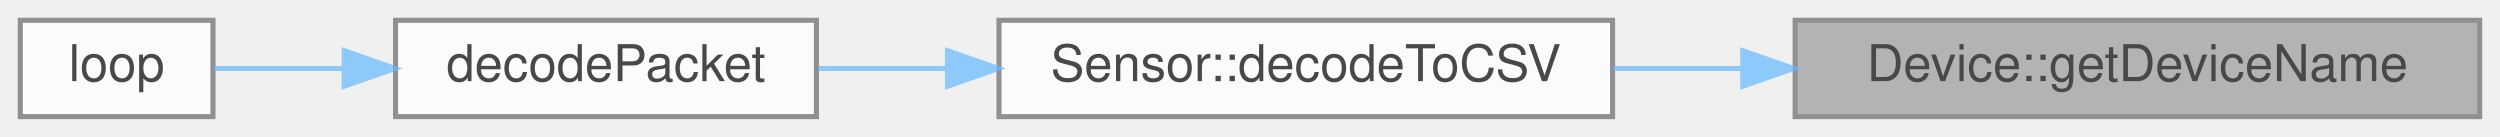
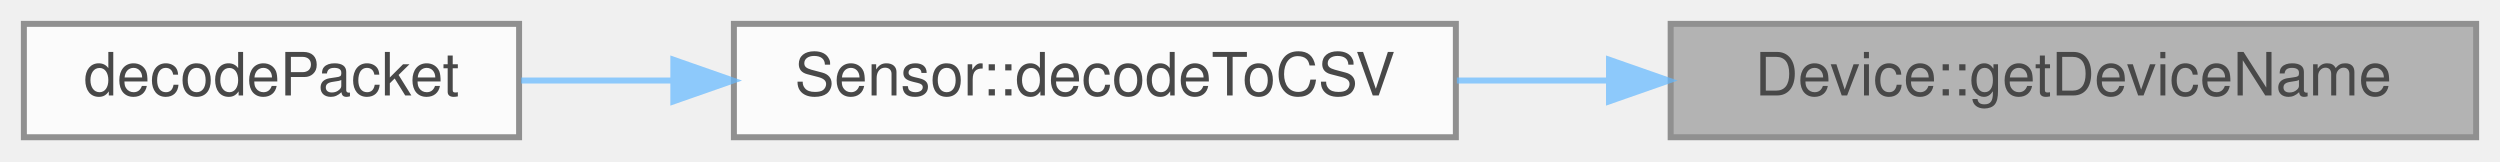
- <svg xmlns="http://www.w3.org/2000/svg" xmlns:xlink="http://www.w3.org/1999/xlink" width="493pt" height="27pt" viewBox="0.00 0.00 493.00 27.00">
+ <svg xmlns="http://www.w3.org/2000/svg" xmlns:xlink="http://www.w3.org/1999/xlink" width="419pt" height="27pt" viewBox="0.00 0.00 419.00 27.00">
  <svg id="main" version="1.1" xml:space="preserve">
    <style type="text/css">
.node, .edge {opacity: 0.7;}
.node.selected, .edge.selected {opacity: 1;}
.edge:hover path { stroke: red; }
.edge:hover polygon { stroke: red; fill: red; }
</style>
    <svg id="graph" class="graph">
      <g id="graph0" class="graph" transform="scale(1 1) rotate(0) translate(4 23)">
        <g id="Node000001" class="node">
          <g id="a_Node000001">
            <a xlink:title=" ">
-               <polygon fill="#999999" stroke="#666666" points="485,-19 350,-19 350,0 485,0 485,-19" />
-               <text text-anchor="middle" x="417.5" y="-7" font-family="Helvetica,sans-Serif" font-size="10.00">Device::getDeviceName</text>
+               <polygon fill="#999999" stroke="#666666" points="411,-19 276,-19 276,0 411,0 411,-19" />
+               <text text-anchor="middle" x="343.5" y="-7" font-family="Helvetica,sans-Serif" font-size="10.00">Device::getDeviceName</text>
            </a>
          </g>
        </g>
        <g id="Node000002" class="node">
          <g id="a_Node000002">
            <a xlink:href="classSensor.html#ab344e7fbc9acdc5dcc7ae59d0a3fb5f6" target="_top" xlink:title="Used for onboard decoding of packets.">
-               <polygon fill="white" stroke="#666666" points="314,-19 193,-19 193,0 314,0 314,-19" />
-               <text text-anchor="middle" x="253.5" y="-7" font-family="Helvetica,sans-Serif" font-size="10.00">Sensor::decodeToCSV</text>
+               <polygon fill="white" stroke="#666666" points="240,-19 119,-19 119,0 240,0 240,-19" />
+               <text text-anchor="middle" x="179.5" y="-7" font-family="Helvetica,sans-Serif" font-size="10.00">Sensor::decodeToCSV</text>
            </a>
          </g>
        </g>
        <g id="edge1_Node000001_Node000002" class="edge">
          <g id="a_edge1_Node000001_Node000002">
            <a xlink:title=" ">
-               <path fill="none" stroke="#63b8ff" d="M339.67,-9.5C331.11,-9.5 322.48,-9.5 314.17,-9.5" />
-               <polygon fill="#63b8ff" stroke="#63b8ff" points="339.67,-13 349.67,-9.5 339.67,-6 339.67,-13" />
+               <path fill="none" stroke="#63b8ff" d="M265.67,-9.5C257.11,-9.5 248.48,-9.5 240.17,-9.5" />
+               <polygon fill="#63b8ff" stroke="#63b8ff" points="265.67,-13 275.67,-9.5 265.67,-6 265.67,-13" />
            </a>
          </g>
        </g>
        <g id="Node000003" class="node">
          <g id="a_Node000003">
            <a xlink:href="main_8cpp.html#a9163644b089001958496a71b73b9091a" target="_top" xlink:title="Decodes the packet to a CSV row.">
-               <polygon fill="white" stroke="#666666" points="157,-19 74,-19 74,0 157,0 157,-19" />
-               <text text-anchor="middle" x="115.5" y="-7" font-family="Helvetica,sans-Serif" font-size="10.00">decodePacket</text>
+               <polygon fill="white" stroke="#666666" points="83,-19 0,-19 0,0 83,0 83,-19" />
+               <text text-anchor="middle" x="41.5" y="-7" font-family="Helvetica,sans-Serif" font-size="10.00">decodePacket</text>
            </a>
          </g>
        </g>
        <g id="edge2_Node000002_Node000003" class="edge">
          <g id="a_edge2_Node000002_Node000003">
            <a xlink:title=" ">
-               <path fill="none" stroke="#63b8ff" d="M182.68,-9.5C174.01,-9.5 165.37,-9.5 157.34,-9.5" />
-               <polygon fill="#63b8ff" stroke="#63b8ff" points="182.85,-13 192.85,-9.5 182.85,-6 182.85,-13" />
-             </a>
-           </g>
-         </g>
-         <g id="Node000004" class="node">
-           <g id="a_Node000004">
-             <a xlink:href="main_8cpp.html#afe461d27b9c48d5921c00d521181f12f" target="_top" xlink:title="Loop for core 0, handling sensor reads.">
-               <polygon fill="white" stroke="#666666" points="38,-19 0,-19 0,0 38,0 38,-19" />
-               <text text-anchor="middle" x="19" y="-7" font-family="Helvetica,sans-Serif" font-size="10.00">loop</text>
-             </a>
-           </g>
-         </g>
-         <g id="edge3_Node000003_Node000004" class="edge">
-           <g id="a_edge3_Node000003_Node000004">
-             <a xlink:title=" ">
-               <path fill="none" stroke="#63b8ff" d="M63.63,-9.5C54.56,-9.5 45.67,-9.5 38.3,-9.5" />
-               <polygon fill="#63b8ff" stroke="#63b8ff" points="63.88,-13 73.88,-9.5 63.88,-6 63.88,-13" />
+               <path fill="none" stroke="#63b8ff" d="M108.68,-9.5C100.01,-9.5 91.37,-9.5 83.34,-9.5" />
+               <polygon fill="#63b8ff" stroke="#63b8ff" points="108.85,-13 118.85,-9.5 108.85,-6 108.85,-13" />
            </a>
          </g>
        </g>
      </g>
    </svg>
  </svg>
  <style type="text/css">

[data-mouse-over-selected='false'] { opacity: 0.7; }
[data-mouse-over-selected='true']  { opacity: 1.0; }

</style>
</svg>
